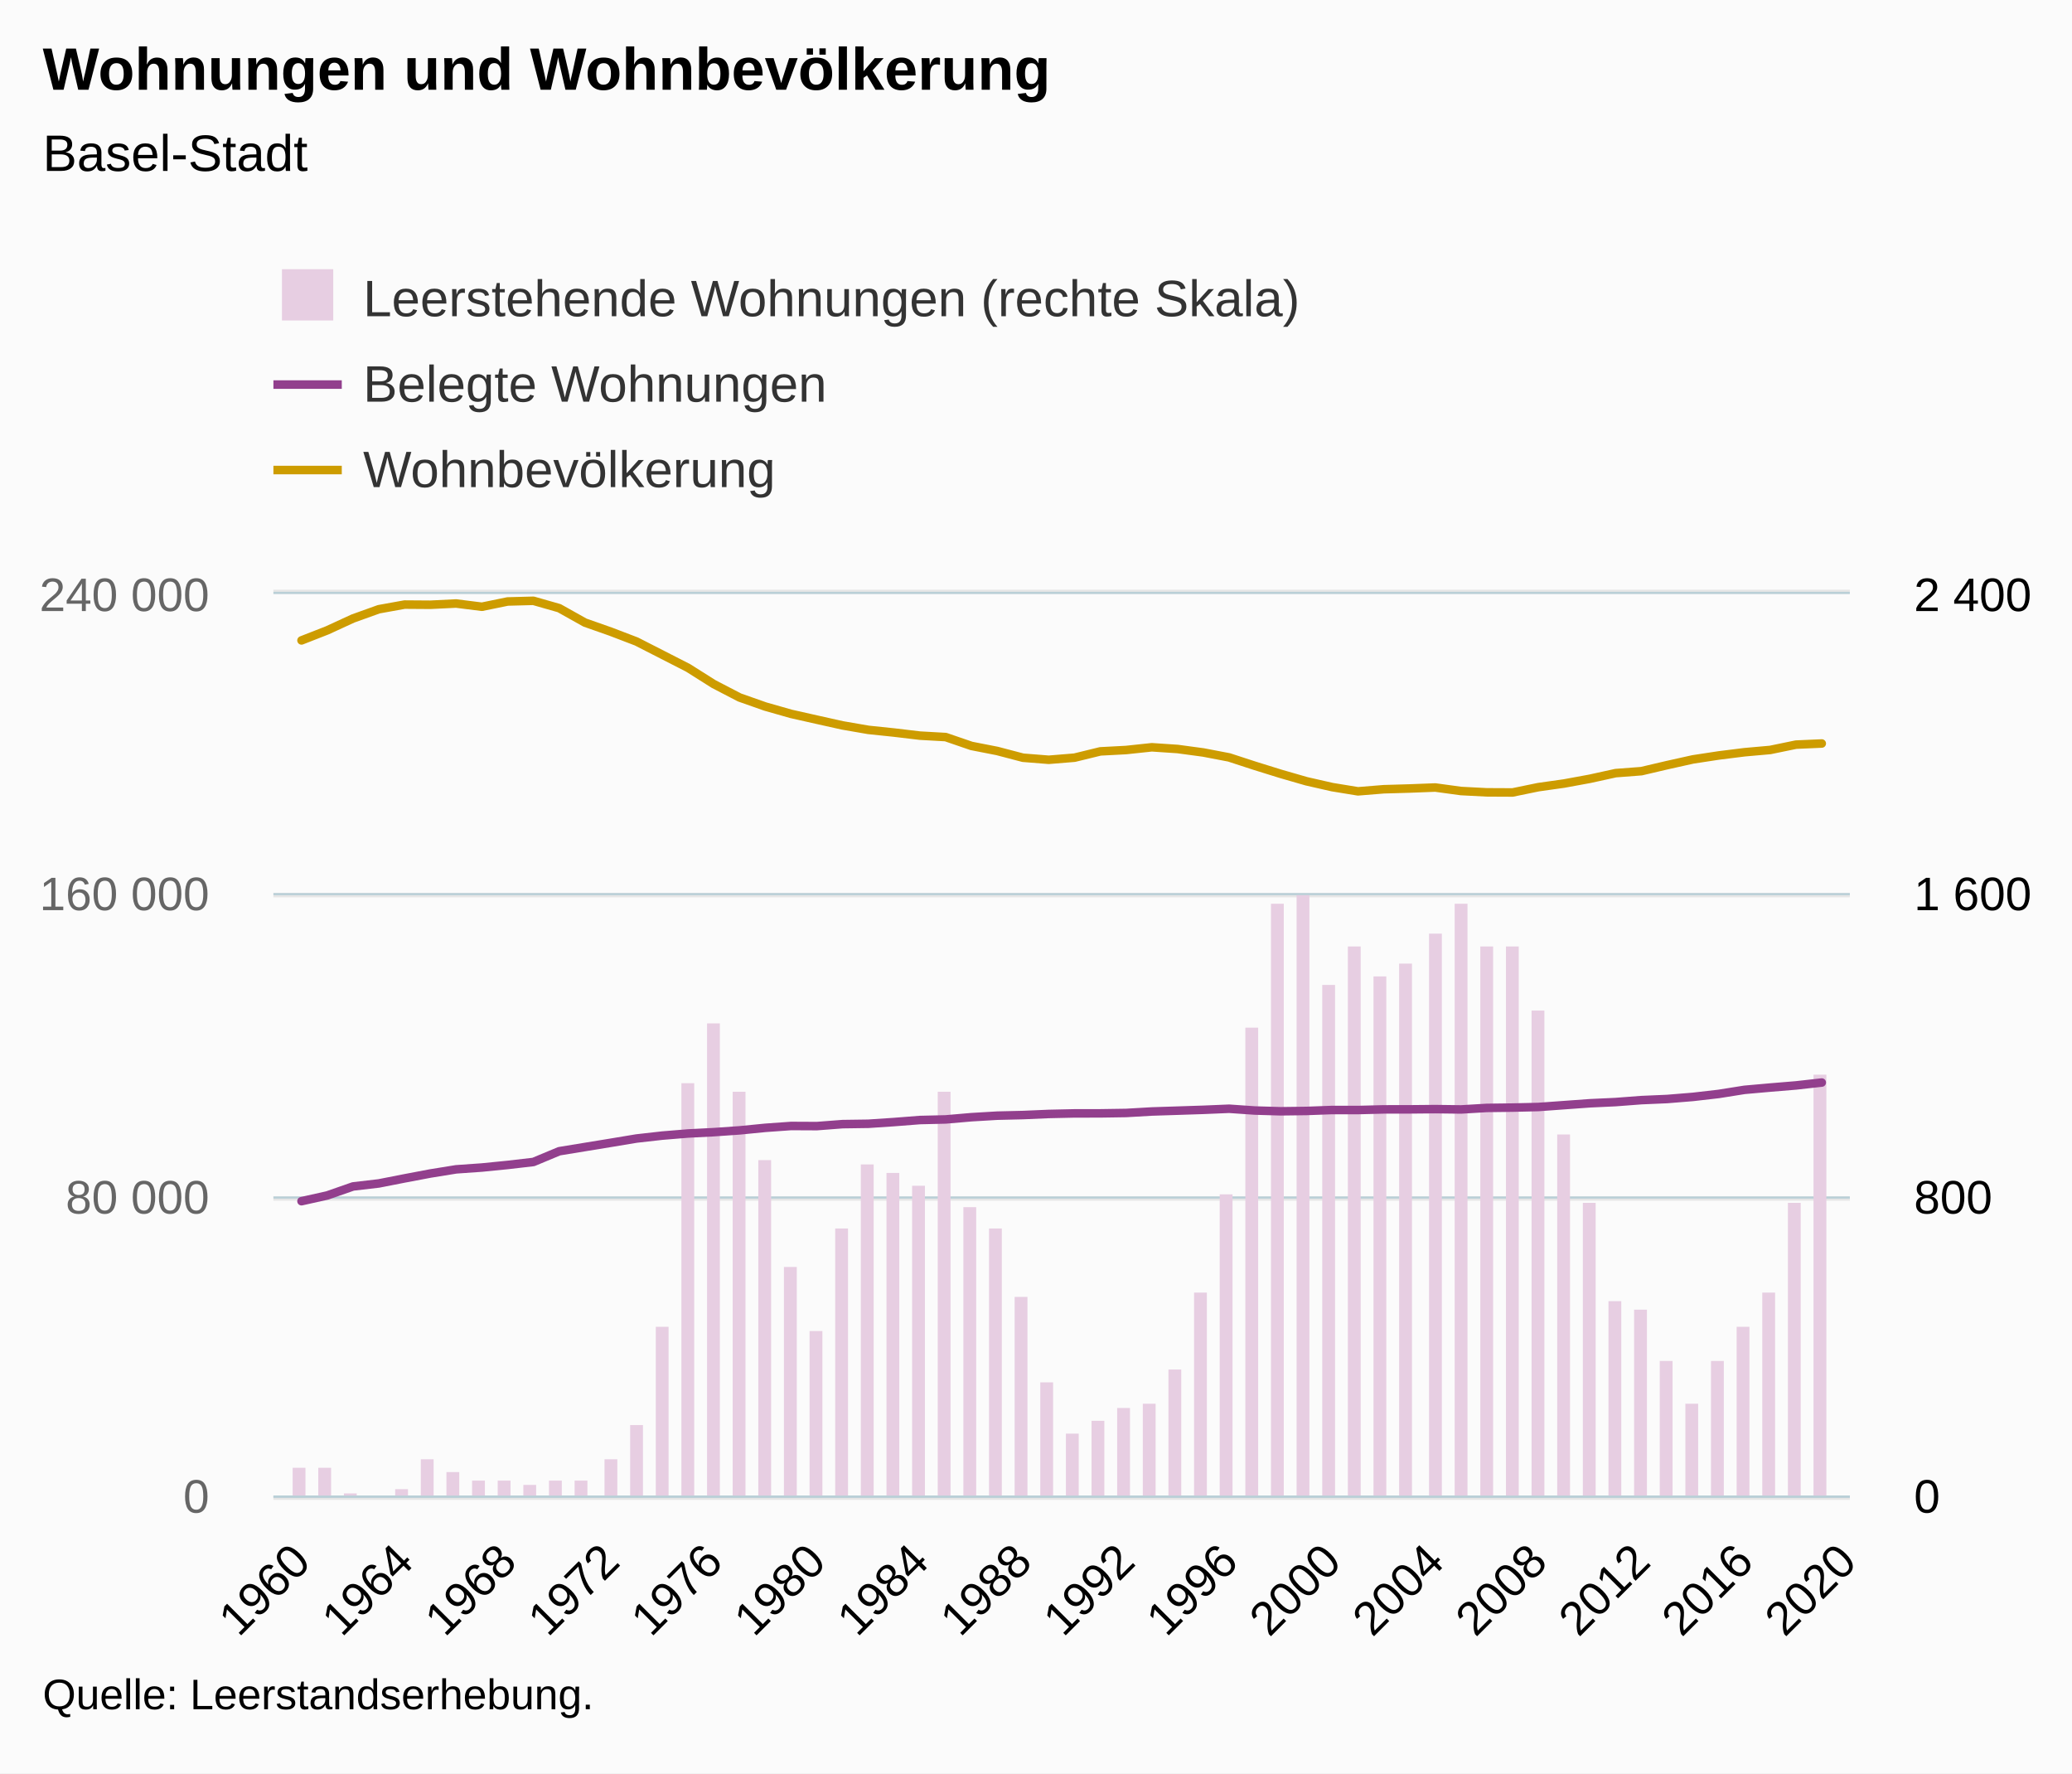
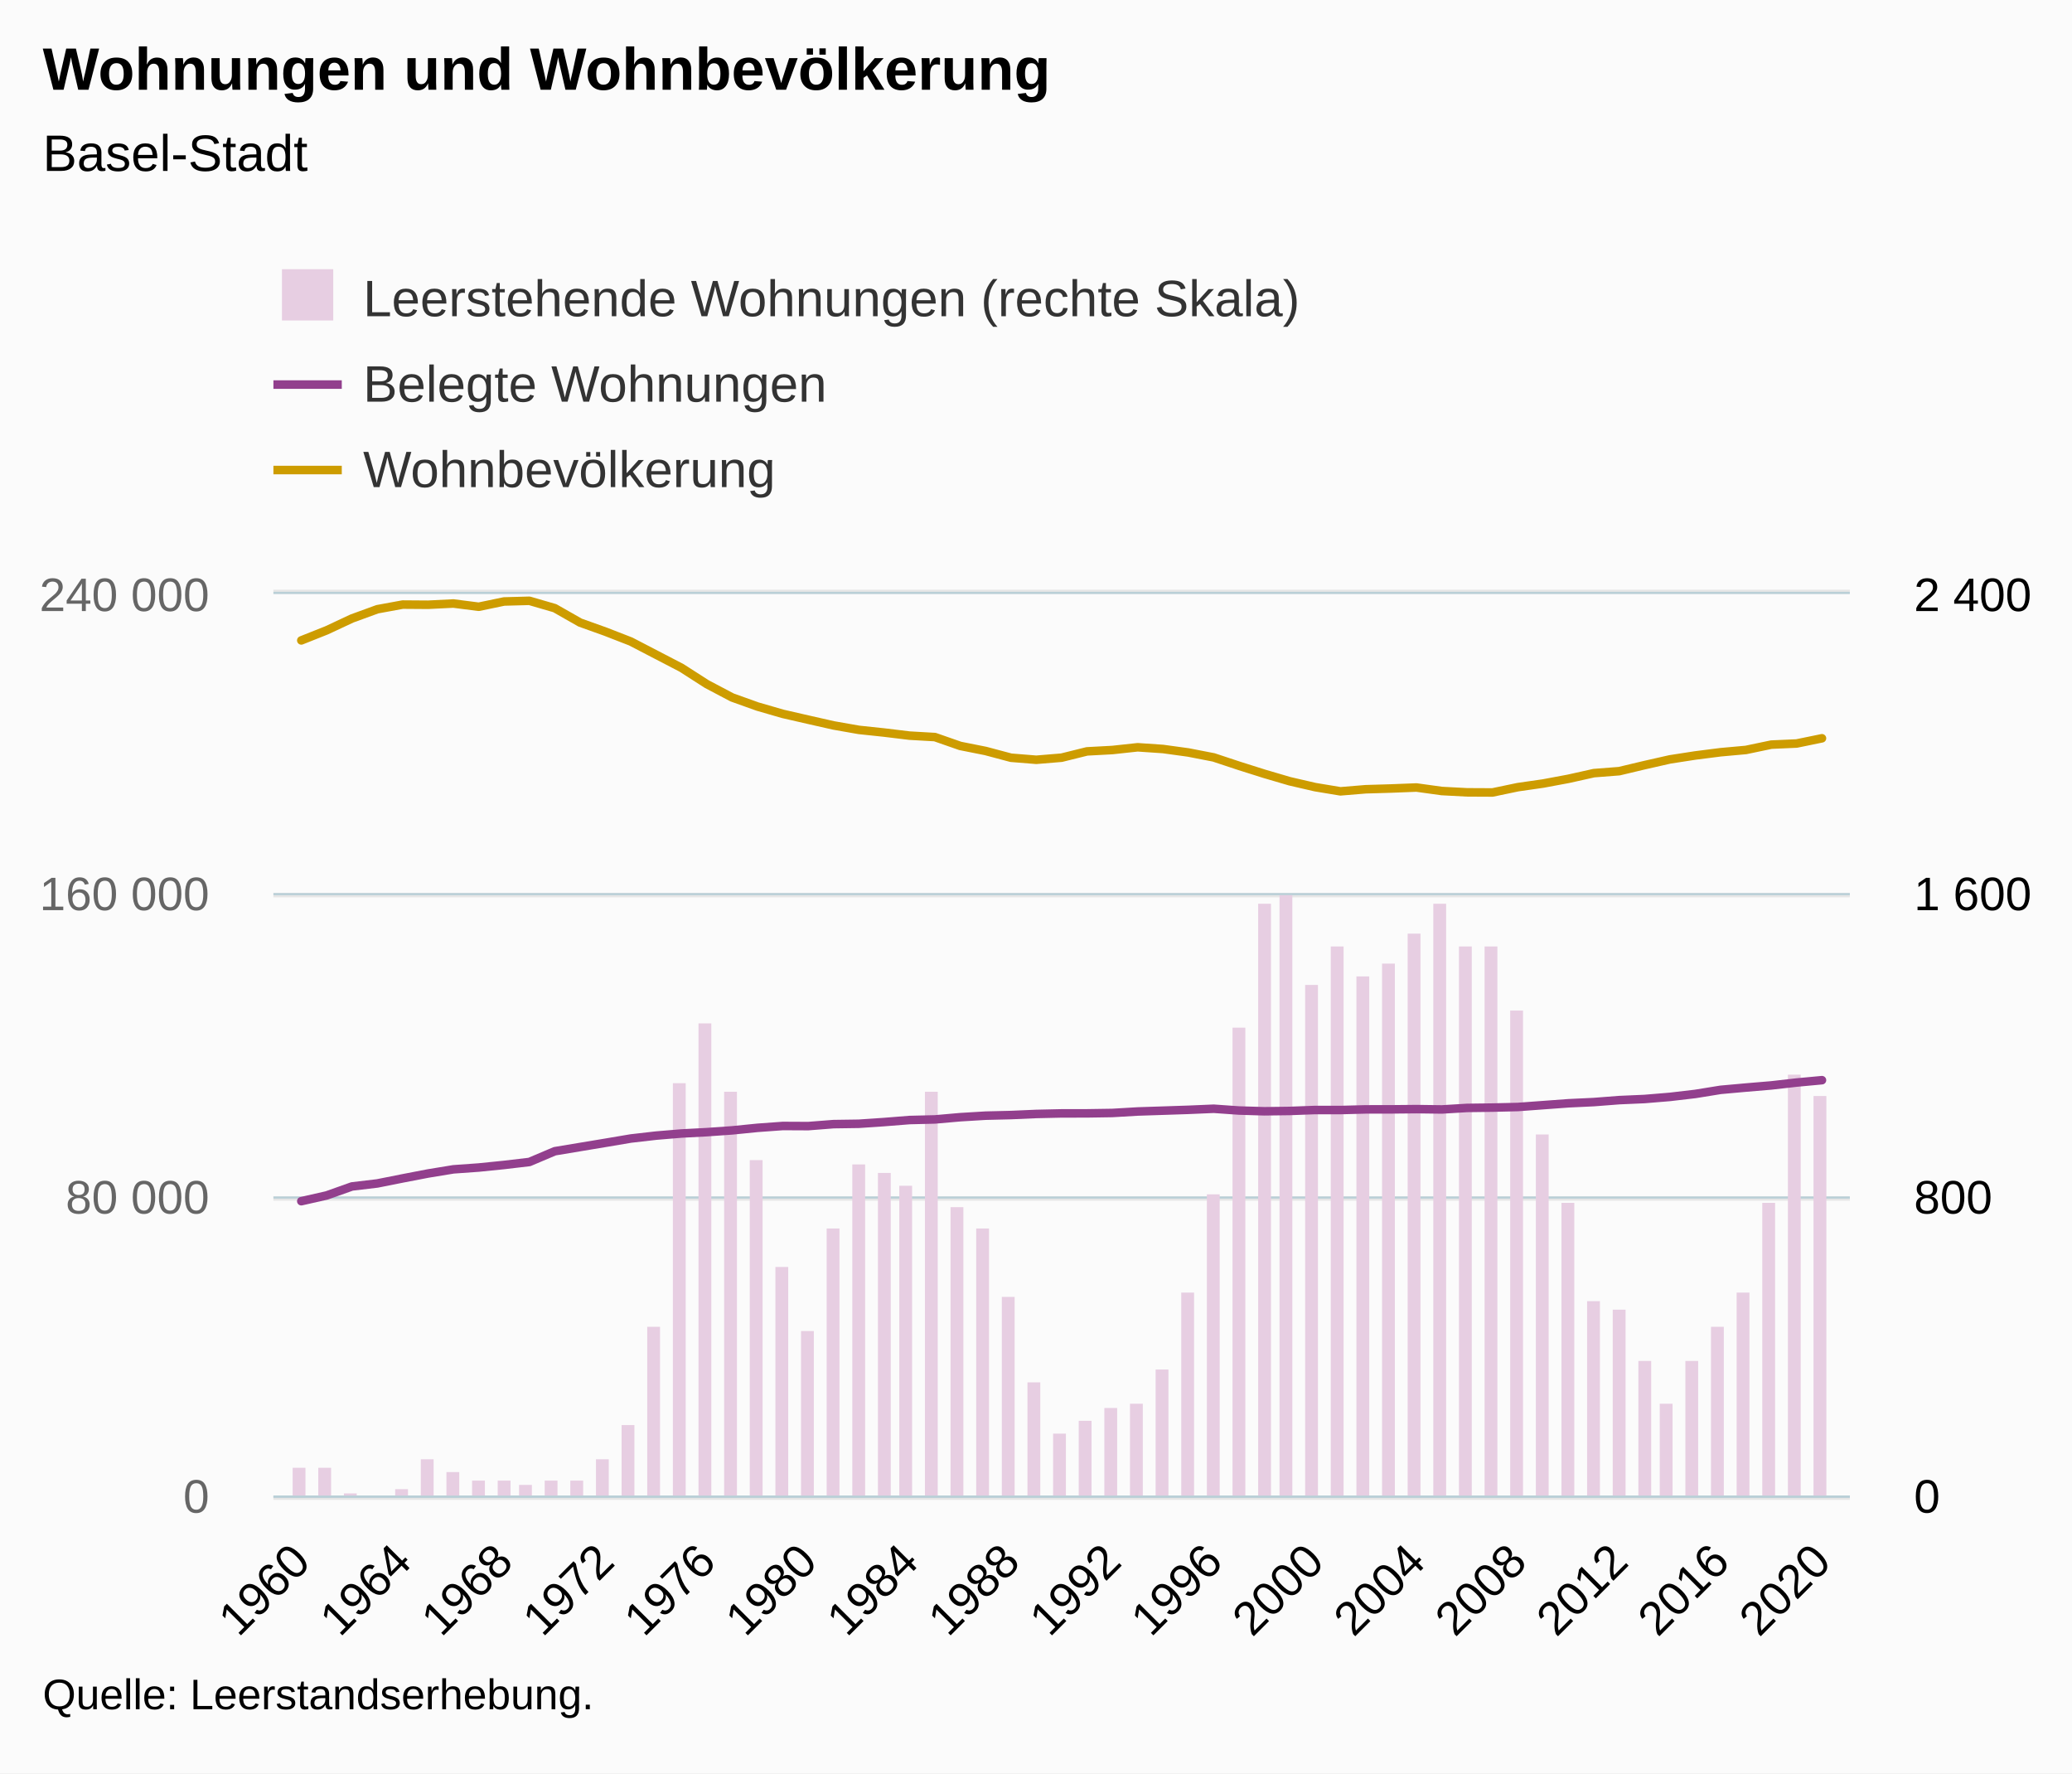
<svg xmlns="http://www.w3.org/2000/svg" version="1.1" class="highcharts-root" style="font-family:Arial;font-size:12px;" viewBox="0 0 485 415">
  <defs>
-     <clipPath id="highcharts-0andewz-188-">
+     <clipPath id="highcharts-7xvmkxk-191-">
      <rect x="0" y="0" width="369" height="211" fill="none" />
    </clipPath>
-     <clipPath id="highcharts-0andewz-249-">
+     <clipPath id="highcharts-7xvmkxk-253-">
      <rect x="0" y="0" width="369" height="211" fill="none" />
    </clipPath>
-     <clipPath id="highcharts-0andewz-310-">
+     <clipPath id="highcharts-7xvmkxk-315-">
      <rect x="0" y="0" width="369" height="211" fill="none" />
    </clipPath>
  </defs>
  <rect fill="#fbfbfb" class="highcharts-background" x="0" y="0" width="485" height="415" rx="0" ry="0" />
  <rect fill="none" class="highcharts-plot-background" x="64" y="139" width="369" height="211" />
  <g class="highcharts-pane-group" data-z-index="0" />
  <g class="highcharts-grid highcharts-xaxis-grid" data-z-index="1">
    <path fill="none" data-z-index="1" class="highcharts-grid-line" d="M 70.5 139 L 70.5 350" opacity="1" />
-     <path fill="none" data-z-index="1" class="highcharts-grid-line" d="M 94.5 139 L 94.5 350" opacity="1" />
-     <path fill="none" data-z-index="1" class="highcharts-grid-line" d="M 118.5 139 L 118.5 350" opacity="1" />
-     <path fill="none" data-z-index="1" class="highcharts-grid-line" d="M 142.5 139 L 142.5 350" opacity="1" />
-     <path fill="none" data-z-index="1" class="highcharts-grid-line" d="M 166.5 139 L 166.5 350" opacity="1" />
-     <path fill="none" data-z-index="1" class="highcharts-grid-line" d="M 190.5 139 L 190.5 350" opacity="1" />
-     <path fill="none" data-z-index="1" class="highcharts-grid-line" d="M 214.5 139 L 214.5 350" opacity="1" />
-     <path fill="none" data-z-index="1" class="highcharts-grid-line" d="M 238.5 139 L 238.5 350" opacity="1" />
-     <path fill="none" data-z-index="1" class="highcharts-grid-line" d="M 263.5 139 L 263.5 350" opacity="1" />
-     <path fill="none" data-z-index="1" class="highcharts-grid-line" d="M 287.5 139 L 287.5 350" opacity="1" />
-     <path fill="none" data-z-index="1" class="highcharts-grid-line" d="M 311.5 139 L 311.5 350" opacity="1" />
-     <path fill="none" data-z-index="1" class="highcharts-grid-line" d="M 335.5 139 L 335.5 350" opacity="1" />
-     <path fill="none" data-z-index="1" class="highcharts-grid-line" d="M 359.5 139 L 359.5 350" opacity="1" />
-     <path fill="none" data-z-index="1" class="highcharts-grid-line" d="M 383.5 139 L 383.5 350" opacity="1" />
-     <path fill="none" data-z-index="1" class="highcharts-grid-line" d="M 407.5 139 L 407.5 350" opacity="1" />
-     <path fill="none" data-z-index="1" class="highcharts-grid-line" d="M 431.5 139 L 431.5 350" opacity="1" />
+     <path fill="none" data-z-index="1" class="highcharts-grid-line" d="M 93.5 139 L 93.5 350" opacity="1" />
+     <path fill="none" data-z-index="1" class="highcharts-grid-line" d="M 117.5 139 L 117.5 350" opacity="1" />
+     <path fill="none" data-z-index="1" class="highcharts-grid-line" d="M 141.5 139 L 141.5 350" opacity="1" />
+     <path fill="none" data-z-index="1" class="highcharts-grid-line" d="M 164.5 139 L 164.5 350" opacity="1" />
+     <path fill="none" data-z-index="1" class="highcharts-grid-line" d="M 188.5 139 L 188.5 350" opacity="1" />
+     <path fill="none" data-z-index="1" class="highcharts-grid-line" d="M 212.5 139 L 212.5 350" opacity="1" />
+     <path fill="none" data-z-index="1" class="highcharts-grid-line" d="M 236.5 139 L 236.5 350" opacity="1" />
+     <path fill="none" data-z-index="1" class="highcharts-grid-line" d="M 259.5 139 L 259.5 350" opacity="1" />
+     <path fill="none" data-z-index="1" class="highcharts-grid-line" d="M 283.5 139 L 283.5 350" opacity="1" />
+     <path fill="none" data-z-index="1" class="highcharts-grid-line" d="M 307.5 139 L 307.5 350" opacity="1" />
+     <path fill="none" data-z-index="1" class="highcharts-grid-line" d="M 331.5 139 L 331.5 350" opacity="1" />
+     <path fill="none" data-z-index="1" class="highcharts-grid-line" d="M 354.5 139 L 354.5 350" opacity="1" />
+     <path fill="none" data-z-index="1" class="highcharts-grid-line" d="M 378.5 139 L 378.5 350" opacity="1" />
+     <path fill="none" data-z-index="1" class="highcharts-grid-line" d="M 402.5 139 L 402.5 350" opacity="1" />
+     <path fill="none" data-z-index="1" class="highcharts-grid-line" d="M 425.5 139 L 425.5 350" opacity="1" />
  </g>
  <g class="highcharts-grid highcharts-yaxis-grid" data-z-index="1">
    <path fill="none" stroke="#e6e6e6" stroke-width="1" data-z-index="1" class="highcharts-grid-line" d="M 64 350.5 L 433 350.5" opacity="1" />
    <path fill="none" stroke="#e6e6e6" stroke-width="1" data-z-index="1" class="highcharts-grid-line" d="M 64 280.5 L 433 280.5" opacity="1" />
    <path fill="none" stroke="#e6e6e6" stroke-width="1" data-z-index="1" class="highcharts-grid-line" d="M 64 209.5 L 433 209.5" opacity="1" />
    <path fill="none" stroke="#e6e6e6" stroke-width="1" data-z-index="1" class="highcharts-grid-line" d="M 64 138.5 L 433 138.5" opacity="1" />
  </g>
  <g class="highcharts-grid highcharts-yaxis-grid" data-z-index="1">
    <path fill="none" stroke="#B9CFD7" stroke-width="0.5" data-z-index="1" class="highcharts-grid-line" d="M 64 350.25 L 433 350.25" opacity="1" />
    <path fill="none" stroke="#B9CFD7" stroke-width="0.5" data-z-index="1" class="highcharts-grid-line" d="M 64 280.25 L 433 280.25" opacity="1" />
    <path fill="none" stroke="#B9CFD7" stroke-width="0.5" data-z-index="1" class="highcharts-grid-line" d="M 64 209.25 L 433 209.25" opacity="1" />
    <path fill="none" stroke="#B9CFD7" stroke-width="0.5" data-z-index="1" class="highcharts-grid-line" d="M 64 138.75 L 433 138.75" opacity="1" />
  </g>
  <rect fill="none" class="highcharts-plot-border" data-z-index="1" x="64" y="139" width="369" height="211" />
  <g class="highcharts-axis highcharts-xaxis" data-z-index="2">
    <path fill="none" class="highcharts-axis-line" stroke="#B9CFD7" stroke-width="0.5" data-z-index="7" d="M 64 350.25 L 433 350.25" />
  </g>
  <g class="highcharts-axis highcharts-yaxis" data-z-index="2">
    <path fill="none" class="highcharts-axis-line" data-z-index="7" d="M 64 139 L 64 350" />
  </g>
  <g class="highcharts-axis highcharts-yaxis" data-z-index="2">
    <path fill="none" class="highcharts-axis-line" data-z-index="7" d="M 433 139 L 433 350" />
  </g>
  <g class="highcharts-series-group" data-z-index="3">
-     <g class="highcharts-series highcharts-series-0 highcharts-column-series" data-z-index="0.1" opacity="1" transform="translate(64,139) scale(1 1)" clip-path="url(#highcharts-0andewz-249-)">
+     <g class="highcharts-series highcharts-series-0 highcharts-column-series" data-z-index="0.1" opacity="1" transform="translate(64,139) scale(1 1)" clip-path="url(#highcharts-7xvmkxk-253-)">
      <rect x="4.5" y="204.5" width="3" height="7" fill="#E7CEE2" stroke="#ffffff" stroke-width="1e-7" opacity="1" class="highcharts-point" />
      <rect x="10.5" y="204.5" width="3" height="7" fill="#E7CEE2" stroke="#ffffff" stroke-width="1e-7" opacity="1" class="highcharts-point" />
      <rect x="16.5" y="210.5" width="3" height="1" fill="#E7CEE2" stroke="#ffffff" stroke-width="1e-7" opacity="1" class="highcharts-point" />
      <rect x="22.5" y="211.5" width="3" height="0" fill="#E7CEE2" stroke="#ffffff" stroke-width="1e-7" opacity="1" class="highcharts-point" />
      <rect x="28.5" y="209.5" width="3" height="2" fill="#E7CEE2" stroke="#ffffff" stroke-width="1e-7" opacity="1" class="highcharts-point" />
      <rect x="34.5" y="202.5" width="3" height="9" fill="#E7CEE2" stroke="#ffffff" stroke-width="1e-7" opacity="1" class="highcharts-point" />
      <rect x="40.5" y="205.5" width="3" height="6" fill="#E7CEE2" stroke="#ffffff" stroke-width="1e-7" opacity="1" class="highcharts-point" />
      <rect x="46.5" y="207.5" width="3" height="4" fill="#E7CEE2" stroke="#ffffff" stroke-width="1e-7" opacity="1" class="highcharts-point" />
      <rect x="52.5" y="207.5" width="3" height="4" fill="#E7CEE2" stroke="#ffffff" stroke-width="1e-7" opacity="1" class="highcharts-point" />
-       <rect x="58.5" y="208.5" width="3" height="3" fill="#E7CEE2" stroke="#ffffff" stroke-width="1e-7" opacity="1" class="highcharts-point" />
-       <rect x="64.5" y="207.5" width="3" height="4" fill="#E7CEE2" stroke="#ffffff" stroke-width="1e-7" opacity="1" class="highcharts-point" />
-       <rect x="70.5" y="207.5" width="3" height="4" fill="#E7CEE2" stroke="#ffffff" stroke-width="1e-7" opacity="1" class="highcharts-point" />
-       <rect x="77.5" y="202.5" width="3" height="9" fill="#E7CEE2" stroke="#ffffff" stroke-width="1e-7" opacity="1" class="highcharts-point" />
-       <rect x="83.5" y="194.5" width="3" height="17" fill="#E7CEE2" stroke="#ffffff" stroke-width="1e-7" opacity="1" class="highcharts-point" />
-       <rect x="89.5" y="171.5" width="3" height="40" fill="#E7CEE2" stroke="#ffffff" stroke-width="1e-7" opacity="1" class="highcharts-point" />
-       <rect x="95.5" y="114.5" width="3" height="97" fill="#E7CEE2" stroke="#ffffff" stroke-width="1e-7" opacity="1" class="highcharts-point" />
-       <rect x="101.5" y="100.5" width="3" height="111" fill="#E7CEE2" stroke="#ffffff" stroke-width="1e-7" opacity="1" class="highcharts-point" />
-       <rect x="107.5" y="116.5" width="3" height="95" fill="#E7CEE2" stroke="#ffffff" stroke-width="1e-7" opacity="1" class="highcharts-point" />
-       <rect x="113.5" y="132.5" width="3" height="79" fill="#E7CEE2" stroke="#ffffff" stroke-width="1e-7" opacity="1" class="highcharts-point" />
-       <rect x="119.5" y="157.5" width="3" height="54" fill="#E7CEE2" stroke="#ffffff" stroke-width="1e-7" opacity="1" class="highcharts-point" />
-       <rect x="125.5" y="172.5" width="3" height="39" fill="#E7CEE2" stroke="#ffffff" stroke-width="1e-7" opacity="1" class="highcharts-point" />
-       <rect x="131.5" y="148.5" width="3" height="63" fill="#E7CEE2" stroke="#ffffff" stroke-width="1e-7" opacity="1" class="highcharts-point" />
-       <rect x="137.5" y="133.5" width="3" height="78" fill="#E7CEE2" stroke="#ffffff" stroke-width="1e-7" opacity="1" class="highcharts-point" />
-       <rect x="143.5" y="135.5" width="3" height="76" fill="#E7CEE2" stroke="#ffffff" stroke-width="1e-7" opacity="1" class="highcharts-point" />
-       <rect x="149.5" y="138.5" width="3" height="73" fill="#E7CEE2" stroke="#ffffff" stroke-width="1e-7" opacity="1" class="highcharts-point" />
-       <rect x="155.5" y="116.5" width="3" height="95" fill="#E7CEE2" stroke="#ffffff" stroke-width="1e-7" opacity="1" class="highcharts-point" />
-       <rect x="161.5" y="143.5" width="3" height="68" fill="#E7CEE2" stroke="#ffffff" stroke-width="1e-7" opacity="1" class="highcharts-point" />
-       <rect x="167.5" y="148.5" width="3" height="63" fill="#E7CEE2" stroke="#ffffff" stroke-width="1e-7" opacity="1" class="highcharts-point" />
-       <rect x="173.5" y="164.5" width="3" height="47" fill="#E7CEE2" stroke="#ffffff" stroke-width="1e-7" opacity="1" class="highcharts-point" />
-       <rect x="179.5" y="184.5" width="3" height="27" fill="#E7CEE2" stroke="#ffffff" stroke-width="1e-7" opacity="1" class="highcharts-point" />
-       <rect x="185.5" y="196.5" width="3" height="15" fill="#E7CEE2" stroke="#ffffff" stroke-width="1e-7" opacity="1" class="highcharts-point" />
-       <rect x="191.5" y="193.5" width="3" height="18" fill="#E7CEE2" stroke="#ffffff" stroke-width="1e-7" opacity="1" class="highcharts-point" />
-       <rect x="197.5" y="190.5" width="3" height="21" fill="#E7CEE2" stroke="#ffffff" stroke-width="1e-7" opacity="1" class="highcharts-point" />
-       <rect x="203.5" y="189.5" width="3" height="22" fill="#E7CEE2" stroke="#ffffff" stroke-width="1e-7" opacity="1" class="highcharts-point" />
-       <rect x="209.5" y="181.5" width="3" height="30" fill="#E7CEE2" stroke="#ffffff" stroke-width="1e-7" opacity="1" class="highcharts-point" />
-       <rect x="215.5" y="163.5" width="3" height="48" fill="#E7CEE2" stroke="#ffffff" stroke-width="1e-7" opacity="1" class="highcharts-point" />
-       <rect x="221.5" y="140.5" width="3" height="71" fill="#E7CEE2" stroke="#ffffff" stroke-width="1e-7" opacity="1" class="highcharts-point" />
-       <rect x="227.5" y="101.5" width="3" height="110" fill="#E7CEE2" stroke="#ffffff" stroke-width="1e-7" opacity="1" class="highcharts-point" />
-       <rect x="233.5" y="72.5" width="3" height="139" fill="#E7CEE2" stroke="#ffffff" stroke-width="1e-7" opacity="1" class="highcharts-point" />
-       <rect x="239.5" y="70.5" width="3" height="141" fill="#E7CEE2" stroke="#ffffff" stroke-width="1e-7" opacity="1" class="highcharts-point" />
-       <rect x="245.5" y="91.5" width="3" height="120" fill="#E7CEE2" stroke="#ffffff" stroke-width="1e-7" opacity="1" class="highcharts-point" />
-       <rect x="251.5" y="82.5" width="3" height="129" fill="#E7CEE2" stroke="#ffffff" stroke-width="1e-7" opacity="1" class="highcharts-point" />
-       <rect x="257.5" y="89.5" width="3" height="122" fill="#E7CEE2" stroke="#ffffff" stroke-width="1e-7" opacity="1" class="highcharts-point" />
-       <rect x="263.5" y="86.5" width="3" height="125" fill="#E7CEE2" stroke="#ffffff" stroke-width="1e-7" opacity="1" class="highcharts-point" />
-       <rect x="270.5" y="79.5" width="3" height="132" fill="#E7CEE2" stroke="#ffffff" stroke-width="1e-7" opacity="1" class="highcharts-point" />
-       <rect x="276.5" y="72.5" width="3" height="139" fill="#E7CEE2" stroke="#ffffff" stroke-width="1e-7" opacity="1" class="highcharts-point" />
-       <rect x="282.5" y="82.5" width="3" height="129" fill="#E7CEE2" stroke="#ffffff" stroke-width="1e-7" opacity="1" class="highcharts-point" />
-       <rect x="288.5" y="82.5" width="3" height="129" fill="#E7CEE2" stroke="#ffffff" stroke-width="1e-7" opacity="1" class="highcharts-point" />
-       <rect x="294.5" y="97.5" width="3" height="114" fill="#E7CEE2" stroke="#ffffff" stroke-width="1e-7" opacity="1" class="highcharts-point" />
-       <rect x="300.5" y="126.5" width="3" height="85" fill="#E7CEE2" stroke="#ffffff" stroke-width="1e-7" opacity="1" class="highcharts-point" />
-       <rect x="306.5" y="142.5" width="3" height="69" fill="#E7CEE2" stroke="#ffffff" stroke-width="1e-7" opacity="1" class="highcharts-point" />
-       <rect x="312.5" y="165.5" width="3" height="46" fill="#E7CEE2" stroke="#ffffff" stroke-width="1e-7" opacity="1" class="highcharts-point" />
-       <rect x="318.5" y="167.5" width="3" height="44" fill="#E7CEE2" stroke="#ffffff" stroke-width="1e-7" opacity="1" class="highcharts-point" />
-       <rect x="324.5" y="179.5" width="3" height="32" fill="#E7CEE2" stroke="#ffffff" stroke-width="1e-7" opacity="1" class="highcharts-point" />
-       <rect x="330.5" y="189.5" width="3" height="22" fill="#E7CEE2" stroke="#ffffff" stroke-width="1e-7" opacity="1" class="highcharts-point" />
-       <rect x="336.5" y="179.5" width="3" height="32" fill="#E7CEE2" stroke="#ffffff" stroke-width="1e-7" opacity="1" class="highcharts-point" />
-       <rect x="342.5" y="171.5" width="3" height="40" fill="#E7CEE2" stroke="#ffffff" stroke-width="1e-7" opacity="1" class="highcharts-point" />
-       <rect x="348.5" y="163.5" width="3" height="48" fill="#E7CEE2" stroke="#ffffff" stroke-width="1e-7" opacity="1" class="highcharts-point" />
-       <rect x="354.5" y="142.5" width="3" height="69" fill="#E7CEE2" stroke="#ffffff" stroke-width="1e-7" opacity="1" class="highcharts-point" />
-       <rect x="360.5" y="112.5" width="3" height="99" fill="#E7CEE2" stroke="#ffffff" stroke-width="1e-7" opacity="1" class="highcharts-point" />
+       <rect x="57.5" y="208.5" width="3" height="3" fill="#E7CEE2" stroke="#ffffff" stroke-width="1e-7" opacity="1" class="highcharts-point" />
+       <rect x="63.5" y="207.5" width="3" height="4" fill="#E7CEE2" stroke="#ffffff" stroke-width="1e-7" opacity="1" class="highcharts-point" />
+       <rect x="69.5" y="207.5" width="3" height="4" fill="#E7CEE2" stroke="#ffffff" stroke-width="1e-7" opacity="1" class="highcharts-point" />
+       <rect x="75.5" y="202.5" width="3" height="9" fill="#E7CEE2" stroke="#ffffff" stroke-width="1e-7" opacity="1" class="highcharts-point" />
+       <rect x="81.5" y="194.5" width="3" height="17" fill="#E7CEE2" stroke="#ffffff" stroke-width="1e-7" opacity="1" class="highcharts-point" />
+       <rect x="87.5" y="171.5" width="3" height="40" fill="#E7CEE2" stroke="#ffffff" stroke-width="1e-7" opacity="1" class="highcharts-point" />
+       <rect x="93.5" y="114.5" width="3" height="97" fill="#E7CEE2" stroke="#ffffff" stroke-width="1e-7" opacity="1" class="highcharts-point" />
+       <rect x="99.5" y="100.5" width="3" height="111" fill="#E7CEE2" stroke="#ffffff" stroke-width="1e-7" opacity="1" class="highcharts-point" />
+       <rect x="105.5" y="116.5" width="3" height="95" fill="#E7CEE2" stroke="#ffffff" stroke-width="1e-7" opacity="1" class="highcharts-point" />
+       <rect x="111.5" y="132.5" width="3" height="79" fill="#E7CEE2" stroke="#ffffff" stroke-width="1e-7" opacity="1" class="highcharts-point" />
+       <rect x="117.5" y="157.5" width="3" height="54" fill="#E7CEE2" stroke="#ffffff" stroke-width="1e-7" opacity="1" class="highcharts-point" />
+       <rect x="123.5" y="172.5" width="3" height="39" fill="#E7CEE2" stroke="#ffffff" stroke-width="1e-7" opacity="1" class="highcharts-point" />
+       <rect x="129.5" y="148.5" width="3" height="63" fill="#E7CEE2" stroke="#ffffff" stroke-width="1e-7" opacity="1" class="highcharts-point" />
+       <rect x="135.5" y="133.5" width="3" height="78" fill="#E7CEE2" stroke="#ffffff" stroke-width="1e-7" opacity="1" class="highcharts-point" />
+       <rect x="141.5" y="135.5" width="3" height="76" fill="#E7CEE2" stroke="#ffffff" stroke-width="1e-7" opacity="1" class="highcharts-point" />
+       <rect x="146.5" y="138.5" width="3" height="73" fill="#E7CEE2" stroke="#ffffff" stroke-width="1e-7" opacity="1" class="highcharts-point" />
+       <rect x="152.5" y="116.5" width="3" height="95" fill="#E7CEE2" stroke="#ffffff" stroke-width="1e-7" opacity="1" class="highcharts-point" />
+       <rect x="158.5" y="143.5" width="3" height="68" fill="#E7CEE2" stroke="#ffffff" stroke-width="1e-7" opacity="1" class="highcharts-point" />
+       <rect x="164.5" y="148.5" width="3" height="63" fill="#E7CEE2" stroke="#ffffff" stroke-width="1e-7" opacity="1" class="highcharts-point" />
+       <rect x="170.5" y="164.5" width="3" height="47" fill="#E7CEE2" stroke="#ffffff" stroke-width="1e-7" opacity="1" class="highcharts-point" />
+       <rect x="176.5" y="184.5" width="3" height="27" fill="#E7CEE2" stroke="#ffffff" stroke-width="1e-7" opacity="1" class="highcharts-point" />
+       <rect x="182.5" y="196.5" width="3" height="15" fill="#E7CEE2" stroke="#ffffff" stroke-width="1e-7" opacity="1" class="highcharts-point" />
+       <rect x="188.5" y="193.5" width="3" height="18" fill="#E7CEE2" stroke="#ffffff" stroke-width="1e-7" opacity="1" class="highcharts-point" />
+       <rect x="194.5" y="190.5" width="3" height="21" fill="#E7CEE2" stroke="#ffffff" stroke-width="1e-7" opacity="1" class="highcharts-point" />
+       <rect x="200.5" y="189.5" width="3" height="22" fill="#E7CEE2" stroke="#ffffff" stroke-width="1e-7" opacity="1" class="highcharts-point" />
+       <rect x="206.5" y="181.5" width="3" height="30" fill="#E7CEE2" stroke="#ffffff" stroke-width="1e-7" opacity="1" class="highcharts-point" />
+       <rect x="212.5" y="163.5" width="3" height="48" fill="#E7CEE2" stroke="#ffffff" stroke-width="1e-7" opacity="1" class="highcharts-point" />
+       <rect x="218.5" y="140.5" width="3" height="71" fill="#E7CEE2" stroke="#ffffff" stroke-width="1e-7" opacity="1" class="highcharts-point" />
+       <rect x="224.5" y="101.5" width="3" height="110" fill="#E7CEE2" stroke="#ffffff" stroke-width="1e-7" opacity="1" class="highcharts-point" />
+       <rect x="230.5" y="72.5" width="3" height="139" fill="#E7CEE2" stroke="#ffffff" stroke-width="1e-7" opacity="1" class="highcharts-point" />
+       <rect x="235.5" y="70.5" width="3" height="141" fill="#E7CEE2" stroke="#ffffff" stroke-width="1e-7" opacity="1" class="highcharts-point" />
+       <rect x="241.5" y="91.5" width="3" height="120" fill="#E7CEE2" stroke="#ffffff" stroke-width="1e-7" opacity="1" class="highcharts-point" />
+       <rect x="247.5" y="82.5" width="3" height="129" fill="#E7CEE2" stroke="#ffffff" stroke-width="1e-7" opacity="1" class="highcharts-point" />
+       <rect x="253.5" y="89.5" width="3" height="122" fill="#E7CEE2" stroke="#ffffff" stroke-width="1e-7" opacity="1" class="highcharts-point" />
+       <rect x="259.5" y="86.5" width="3" height="125" fill="#E7CEE2" stroke="#ffffff" stroke-width="1e-7" opacity="1" class="highcharts-point" />
+       <rect x="265.5" y="79.5" width="3" height="132" fill="#E7CEE2" stroke="#ffffff" stroke-width="1e-7" opacity="1" class="highcharts-point" />
+       <rect x="271.5" y="72.5" width="3" height="139" fill="#E7CEE2" stroke="#ffffff" stroke-width="1e-7" opacity="1" class="highcharts-point" />
+       <rect x="277.5" y="82.5" width="3" height="129" fill="#E7CEE2" stroke="#ffffff" stroke-width="1e-7" opacity="1" class="highcharts-point" />
+       <rect x="283.5" y="82.5" width="3" height="129" fill="#E7CEE2" stroke="#ffffff" stroke-width="1e-7" opacity="1" class="highcharts-point" />
+       <rect x="289.5" y="97.5" width="3" height="114" fill="#E7CEE2" stroke="#ffffff" stroke-width="1e-7" opacity="1" class="highcharts-point" />
+       <rect x="295.5" y="126.5" width="3" height="85" fill="#E7CEE2" stroke="#ffffff" stroke-width="1e-7" opacity="1" class="highcharts-point" />
+       <rect x="301.5" y="142.5" width="3" height="69" fill="#E7CEE2" stroke="#ffffff" stroke-width="1e-7" opacity="1" class="highcharts-point" />
+       <rect x="307.5" y="165.5" width="3" height="46" fill="#E7CEE2" stroke="#ffffff" stroke-width="1e-7" opacity="1" class="highcharts-point" />
+       <rect x="313.5" y="167.5" width="3" height="44" fill="#E7CEE2" stroke="#ffffff" stroke-width="1e-7" opacity="1" class="highcharts-point" />
+       <rect x="319.5" y="179.5" width="3" height="32" fill="#E7CEE2" stroke="#ffffff" stroke-width="1e-7" opacity="1" class="highcharts-point" />
+       <rect x="324.5" y="189.5" width="3" height="22" fill="#E7CEE2" stroke="#ffffff" stroke-width="1e-7" opacity="1" class="highcharts-point" />
+       <rect x="330.5" y="179.5" width="3" height="32" fill="#E7CEE2" stroke="#ffffff" stroke-width="1e-7" opacity="1" class="highcharts-point" />
+       <rect x="336.5" y="171.5" width="3" height="40" fill="#E7CEE2" stroke="#ffffff" stroke-width="1e-7" opacity="1" class="highcharts-point" />
+       <rect x="342.5" y="163.5" width="3" height="48" fill="#E7CEE2" stroke="#ffffff" stroke-width="1e-7" opacity="1" class="highcharts-point" />
+       <rect x="348.5" y="142.5" width="3" height="69" fill="#E7CEE2" stroke="#ffffff" stroke-width="1e-7" opacity="1" class="highcharts-point" />
+       <rect x="354.5" y="112.5" width="3" height="99" fill="#E7CEE2" stroke="#ffffff" stroke-width="1e-7" opacity="1" class="highcharts-point" />
+       <rect x="360.5" y="117.5" width="3" height="94" fill="#E7CEE2" stroke="#ffffff" stroke-width="1e-7" opacity="1" class="highcharts-point" />
    </g>
    <g class="highcharts-markers highcharts-series-0 highcharts-column-series" data-z-index="0.1" opacity="1" transform="translate(64,139) scale(1 1)" clip-path="none" />
-     <g class="highcharts-series highcharts-series-1 highcharts-line-series" data-z-index="0.1" opacity="1" transform="translate(64,139) scale(1 1)" clip-path="url(#highcharts-0andewz-310-)">
-       <path fill="none" d="M 6.574 142.108 L 12.606 140.764 L 18.637 138.657 L 24.668 137.953 L 30.7 136.771 L 36.731 135.629 L 42.763 134.655 L 48.794 134.231 L 54.825 133.629 L 60.857 132.932 L 66.888 130.418 L 72.919 129.431 L 78.951 128.445 L 84.982 127.442 L 91.014 126.761 L 97.045 126.266 L 103.076 125.953 L 109.108 125.534 L 115.139 124.939 L 121.17 124.508 L 127.202 124.537 L 133.233 124.074 L 139.265 123.989 L 145.296 123.588 L 151.327 123.115 L 157.359 122.973 L 163.39 122.451 L 169.422 122.094 L 175.453 121.951 L 181.484 121.693 L 187.516 121.561 L 193.547 121.554 L 199.578 121.463 L 205.61 121.115 L 211.641 120.922 L 217.673 120.725 L 223.704 120.472 L 229.735 120.89 L 235.767 121.067 L 241.798 120.99 L 247.83 120.768 L 253.861 120.776 L 259.892 120.623 L 265.924 120.617 L 271.955 120.561 L 277.986 120.639 L 284.018 120.281 L 290.049 120.205 L 296.081 120.066 L 302.112 119.63 L 308.143 119.194 L 314.175 118.913 L 320.206 118.455 L 326.237 118.195 L 332.269 117.703 L 338.3 117.009 L 344.332 116.049 L 350.363 115.515 L 356.394 115.015 L 362.426 114.341" class="highcharts-graph" data-z-index="1" stroke="#923F8D" stroke-width="2" stroke-linejoin="round" stroke-linecap="round" />
+     <g class="highcharts-series highcharts-series-1 highcharts-line-series" data-z-index="0.1" opacity="1" transform="translate(64,139) scale(1 1)" clip-path="url(#highcharts-7xvmkxk-315-)">
+       <path fill="none" d="M 6.526 142.108 L 12.458 140.764 L 18.391 138.657 L 24.323 137.953 L 30.256 136.771 L 36.188 135.629 L 42.121 134.655 L 48.053 134.231 L 53.986 133.629 L 59.918 132.932 L 65.85 130.418 L 71.783 129.431 L 77.715 128.445 L 83.648 127.442 L 89.58 126.761 L 95.513 126.266 L 101.445 125.953 L 107.378 125.534 L 113.31 124.939 L 119.243 124.508 L 125.175 124.537 L 131.108 124.074 L 137.04 123.989 L 142.973 123.588 L 148.905 123.115 L 154.838 122.973 L 160.77 122.451 L 166.703 122.094 L 172.635 121.951 L 178.568 121.693 L 184.5 121.561 L 190.432 121.554 L 196.365 121.463 L 202.297 121.115 L 208.23 120.922 L 214.162 120.725 L 220.095 120.472 L 226.027 120.89 L 231.96 121.067 L 237.892 120.99 L 243.825 120.768 L 249.757 120.776 L 255.69 120.623 L 261.622 120.617 L 267.555 120.561 L 273.487 120.639 L 279.42 120.281 L 285.352 120.205 L 291.285 120.066 L 297.217 119.63 L 303.15 119.194 L 309.082 118.913 L 315.014 118.455 L 320.947 118.195 L 326.879 117.703 L 332.812 117.009 L 338.744 116.049 L 344.677 115.515 L 350.609 115.015 L 356.542 114.341 L 362.474 113.789" class="highcharts-graph" data-z-index="1" stroke="#923F8D" stroke-width="2" stroke-linejoin="round" stroke-linecap="round" />
    </g>
    <g class="highcharts-markers highcharts-series-1 highcharts-line-series" data-z-index="0.1" opacity="1" transform="translate(64,139) scale(1 1)" clip-path="none" />
-     <g class="highcharts-series highcharts-series-2 highcharts-line-series" data-z-index="0.1" opacity="1" transform="translate(64,139) scale(1 1)" clip-path="url(#highcharts-0andewz-310-)">
-       <path fill="none" d="M 6.574 10.872 L 12.606 8.513 L 18.637 5.739 L 24.668 3.576 L 30.7 2.487 L 36.731 2.529 L 42.763 2.235 L 48.794 2.996 L 54.825 1.762 L 60.857 1.602 L 66.888 3.324 L 72.919 6.7 L 78.951 8.822 L 84.982 11.128 L 91.014 14.21 L 97.045 17.29 L 103.076 21.096 L 109.108 24.225 L 115.139 26.347 L 121.17 28.064 L 127.202 29.423 L 133.233 30.766 L 139.265 31.809 L 145.296 32.438 L 151.327 33.155 L 157.359 33.494 L 163.39 35.564 L 169.422 36.746 L 175.453 38.327 L 181.484 38.807 L 187.516 38.315 L 193.547 36.842 L 199.578 36.524 L 205.61 35.882 L 211.641 36.284 L 217.673 37.099 L 223.704 38.253 L 229.735 40.219 L 235.767 42.094 L 241.798 43.834 L 247.83 45.206 L 253.861 46.192 L 259.892 45.703 L 265.924 45.529 L 271.955 45.297 L 277.986 46.118 L 284.018 46.429 L 290.049 46.458 L 296.081 45.217 L 302.112 44.363 L 308.143 43.256 L 314.175 41.933 L 320.206 41.472 L 326.237 40.059 L 332.269 38.717 L 338.3 37.798 L 344.332 37.043 L 350.363 36.506 L 356.394 35.262 L 362.426 34.998" class="highcharts-graph" data-z-index="1" stroke="#CD9C00" stroke-width="2" stroke-linejoin="round" stroke-linecap="round" />
+     <g class="highcharts-series highcharts-series-2 highcharts-line-series" data-z-index="0.1" opacity="1" transform="translate(64,139) scale(1 1)" clip-path="url(#highcharts-7xvmkxk-315-)">
+       <path fill="none" d="M 6.526 10.872 L 12.458 8.513 L 18.391 5.739 L 24.323 3.576 L 30.256 2.487 L 36.188 2.529 L 42.121 2.235 L 48.053 2.996 L 53.986 1.762 L 59.918 1.602 L 65.85 3.324 L 71.783 6.7 L 77.715 8.822 L 83.648 11.128 L 89.58 14.21 L 95.513 17.29 L 101.445 21.096 L 107.378 24.225 L 113.31 26.347 L 119.243 28.064 L 125.175 29.423 L 131.108 30.766 L 137.04 31.809 L 142.973 32.438 L 148.905 33.155 L 154.838 33.494 L 160.77 35.564 L 166.703 36.746 L 172.635 38.327 L 178.568 38.807 L 184.5 38.315 L 190.432 36.842 L 196.365 36.524 L 202.297 35.882 L 208.23 36.284 L 214.162 37.099 L 220.095 38.253 L 226.027 40.219 L 231.96 42.094 L 237.892 43.834 L 243.825 45.206 L 249.757 46.192 L 255.69 45.703 L 261.622 45.529 L 267.555 45.297 L 273.487 46.118 L 279.42 46.429 L 285.352 46.458 L 291.285 45.217 L 297.217 44.363 L 303.15 43.256 L 309.082 41.933 L 315.014 41.472 L 320.947 40.059 L 326.879 38.717 L 332.812 37.798 L 338.744 37.043 L 344.677 36.506 L 350.609 35.262 L 356.542 34.998 L 362.474 33.779" class="highcharts-graph" data-z-index="1" stroke="#CD9C00" stroke-width="2" stroke-linejoin="round" stroke-linecap="round" />
    </g>
    <g class="highcharts-markers highcharts-series-2 highcharts-line-series" data-z-index="0.1" opacity="1" transform="translate(64,139) scale(1 1)" clip-path="none" />
  </g>
  <text x="10" text-anchor="start" class="highcharts-title" data-z-index="4" style="color:#000000;font-size:14px;font-weight:bold;fill:#000000;" y="21">
    <tspan>Wohnungen und Wohnbevölkerung</tspan>
  </text>
  <text x="10" text-anchor="start" class="highcharts-subtitle" data-z-index="4" style="color:#000000;font-size:12px;font-weight:normal;fill:#000000;" y="40">
    <tspan>Basel-Stadt</tspan>
  </text>
  <text x="10" text-anchor="start" class="highcharts-caption" data-z-index="4" style="color:#666666;fill:#666666;" y="397" />
  <g class="highcharts-legend" data-z-index="7" transform="translate(56,56)">
    <rect fill="none" class="highcharts-legend-box" rx="0" ry="0" x="0" y="0" width="263" height="71" visibility="visible" />
    <g data-z-index="1">
      <g>
        <g class="highcharts-legend-item highcharts-column-series highcharts-color-undefined highcharts-series-0" data-z-index="1" transform="translate(8,3)">
          <text x="21" style="color:#333333;cursor:pointer;font-size:12px;font-weight:normal;fill:#333333;" text-anchor="start" data-z-index="2" y="15">
            <tspan>Leerstehende Wohnungen (rechte Skala)</tspan>
          </text>
          <rect x="2" y="4" width="12" height="12" fill="#E7CEE2" class="highcharts-point" data-z-index="3" />
        </g>
        <g class="highcharts-legend-item highcharts-line-series highcharts-color-undefined highcharts-series-1" data-z-index="1" transform="translate(8,23)">
          <path fill="none" d="M 0 11 L 16 11" class="highcharts-graph" stroke="#923F8D" stroke-width="2" />
          <text x="21" y="15" style="color:#333333;cursor:pointer;font-size:12px;font-weight:normal;fill:#333333;" text-anchor="start" data-z-index="2">
            <tspan>Belegte Wohnungen</tspan>
          </text>
        </g>
        <g class="highcharts-legend-item highcharts-line-series highcharts-color-undefined highcharts-series-2" data-z-index="1" transform="translate(8,43)">
          <path fill="none" d="M 0 11 L 16 11" class="highcharts-graph" stroke="#CD9C00" stroke-width="2" />
          <text x="21" y="15" style="color:#333333;cursor:pointer;font-size:12px;font-weight:normal;fill:#333333;" text-anchor="start" data-z-index="2">
            <tspan>Wohnbevölkerung</tspan>
          </text>
        </g>
      </g>
    </g>
  </g>
  <g class="highcharts-axis-labels highcharts-xaxis-labels" data-z-index="7">
-     <text x="121.418" style="color:#000000;cursor:default;font-size:11px;fill:#000000;" text-anchor="end" transform="translate(0,0) rotate(-45 121.418 366)" y="366" opacity="1">1968</text>
-     <text x="193.795" style="color:#000000;cursor:default;font-size:11px;fill:#000000;" text-anchor="end" transform="translate(0,0) rotate(-45 193.7946 366)" y="366" opacity="1">1980</text>
-     <text x="266.171" style="color:#000000;cursor:default;font-size:11px;fill:#000000;" text-anchor="end" transform="translate(0,0) rotate(-45 266.1712 366)" y="366" opacity="1">1992</text>
-     <text x="338.548" style="color:#000000;cursor:default;font-size:11px;fill:#000000;" text-anchor="end" transform="translate(0,0) rotate(-45 338.5478 366)" y="366" opacity="1">2004</text>
-     <text x="410.924" style="color:#000000;cursor:default;font-size:11px;fill:#000000;" text-anchor="end" transform="translate(0,0) rotate(-45 410.9244 366)" y="366" opacity="1">2016</text>
-     <text x="73.167" style="color:#000000;cursor:default;font-size:11px;fill:#000000;" text-anchor="end" transform="translate(0,0) rotate(-45 73.16693 366)" y="366" opacity="1">1960</text>
-     <text x="97.292" style="color:#000000;cursor:default;font-size:11px;fill:#000000;" text-anchor="end" transform="translate(0,0) rotate(-45 97.29246 366)" y="366" opacity="1">1964</text>
-     <text x="145.544" style="color:#000000;cursor:default;font-size:11px;fill:#000000;" text-anchor="end" transform="translate(0,0) rotate(-45 145.5435 366)" y="366" opacity="1">1972</text>
-     <text x="169.669" style="color:#000000;cursor:default;font-size:11px;fill:#000000;" text-anchor="end" transform="translate(0,0) rotate(-45 169.6691 366)" y="366" opacity="1">1976</text>
-     <text x="217.92" style="color:#000000;cursor:default;font-size:11px;fill:#000000;" text-anchor="end" transform="translate(0,0) rotate(-45 217.9201 366)" y="366" opacity="1">1984</text>
-     <text x="242.046" style="color:#000000;cursor:default;font-size:11px;fill:#000000;" text-anchor="end" transform="translate(0,0) rotate(-45 242.0457 366)" y="366" opacity="1">1988</text>
-     <text x="290.297" style="color:#000000;cursor:default;font-size:11px;fill:#000000;" text-anchor="end" transform="translate(0,0) rotate(-45 290.2967 366)" y="366" opacity="1">1996</text>
-     <text x="314.422" style="color:#000000;cursor:default;font-size:11px;fill:#000000;" text-anchor="end" transform="translate(0,0) rotate(-45 314.4222 366)" y="366" opacity="1">2000</text>
-     <text x="362.673" style="color:#000000;cursor:default;font-size:11px;fill:#000000;" text-anchor="end" transform="translate(0,0) rotate(-45 362.6733 366)" y="366" opacity="1">2008</text>
-     <text x="386.799" style="color:#000000;cursor:default;font-size:11px;fill:#000000;" text-anchor="end" transform="translate(0,0) rotate(-45 386.7988 366)" y="366" opacity="1">2012</text>
-     <text x="435.05" style="color:#000000;cursor:default;font-size:11px;fill:#000000;" text-anchor="end" transform="translate(0,0) rotate(-45 435.0499 366)" y="366" opacity="1">2020</text>
+     <text x="120.578" style="color:#000000;cursor:default;font-size:11px;fill:#000000;" text-anchor="end" transform="translate(0,0) rotate(-45 120.5783 366)" y="366" opacity="1">1968</text>
+     <text x="191.768" style="color:#000000;cursor:default;font-size:11px;fill:#000000;" text-anchor="end" transform="translate(0,0) rotate(-45 191.768 366)" y="366" opacity="1">1980</text>
+     <text x="262.958" style="color:#000000;cursor:default;font-size:11px;fill:#000000;" text-anchor="end" transform="translate(0,0) rotate(-45 262.9577 366)" y="366" opacity="1">1992</text>
+     <text x="334.147" style="color:#000000;cursor:default;font-size:11px;fill:#000000;" text-anchor="end" transform="translate(0,0) rotate(-45 334.1474 366)" y="366" opacity="1">2004</text>
+     <text x="405.337" style="color:#000000;cursor:default;font-size:11px;fill:#000000;" text-anchor="end" transform="translate(0,0) rotate(-45 405.3371 366)" y="366" opacity="1">2016</text>
+     <text x="73.118" style="color:#000000;cursor:default;font-size:11px;fill:#000000;" text-anchor="end" transform="translate(0,0) rotate(-45 73.11845 366)" y="366" opacity="1">1960</text>
+     <text x="96.848" style="color:#000000;cursor:default;font-size:11px;fill:#000000;" text-anchor="end" transform="translate(0,0) rotate(-45 96.84835 366)" y="366" opacity="1">1964</text>
+     <text x="144.308" style="color:#000000;cursor:default;font-size:11px;fill:#000000;" text-anchor="end" transform="translate(0,0) rotate(-45 144.3082 366)" y="366" opacity="1">1972</text>
+     <text x="168.038" style="color:#000000;cursor:default;font-size:11px;fill:#000000;" text-anchor="end" transform="translate(0,0) rotate(-45 168.0381 366)" y="366" opacity="1">1976</text>
+     <text x="215.498" style="color:#000000;cursor:default;font-size:11px;fill:#000000;" text-anchor="end" transform="translate(0,0) rotate(-45 215.4979 366)" y="366" opacity="1">1984</text>
+     <text x="239.228" style="color:#000000;cursor:default;font-size:11px;fill:#000000;" text-anchor="end" transform="translate(0,0) rotate(-45 239.2278 366)" y="366" opacity="1">1988</text>
+     <text x="286.688" style="color:#000000;cursor:default;font-size:11px;fill:#000000;" text-anchor="end" transform="translate(0,0) rotate(-45 286.6876 366)" y="366" opacity="1">1996</text>
+     <text x="310.417" style="color:#000000;cursor:default;font-size:11px;fill:#000000;" text-anchor="end" transform="translate(0,0) rotate(-45 310.4175 366)" y="366" opacity="1">2000</text>
+     <text x="357.877" style="color:#000000;cursor:default;font-size:11px;fill:#000000;" text-anchor="end" transform="translate(0,0) rotate(-45 357.8773 366)" y="366" opacity="1">2008</text>
+     <text x="381.607" style="color:#000000;cursor:default;font-size:11px;fill:#000000;" text-anchor="end" transform="translate(0,0) rotate(-45 381.6072 366)" y="366" opacity="1">2012</text>
+     <text x="429.067" style="color:#000000;cursor:default;font-size:11px;fill:#000000;" text-anchor="end" transform="translate(0,0) rotate(-45 429.067 366)" y="366" opacity="1">2020</text>
  </g>
  <g class="highcharts-axis-labels highcharts-yaxis-labels" data-z-index="7">
    <text x="49" style="color:#666666;cursor:default;font-size:11px;fill:#666666;" text-anchor="end" transform="translate(0,0)" y="354" opacity="1">0</text>
    <text x="49" style="color:#666666;cursor:default;font-size:11px;fill:#666666;" text-anchor="end" transform="translate(0,0)" y="143" opacity="1">
      <tspan>240 000</tspan>
    </text>
    <text x="49" style="color:#666666;cursor:default;font-size:11px;fill:#666666;" text-anchor="end" transform="translate(0,0)" y="284" opacity="1">
      <tspan>80 000</tspan>
    </text>
    <text x="49" style="color:#666666;cursor:default;font-size:11px;fill:#666666;" text-anchor="end" transform="translate(0,0)" y="213" opacity="1">
      <tspan>160 000</tspan>
    </text>
  </g>
  <g class="highcharts-axis-labels highcharts-yaxis-labels" data-z-index="7">
    <text x="448" style="color:#000000;cursor:default;font-size:11px;fill:#000000;" text-anchor="start" transform="translate(0,0)" y="354" opacity="1">0</text>
    <text x="448" style="color:#000000;cursor:default;font-size:11px;fill:#000000;" text-anchor="start" transform="translate(0,0)" y="143" opacity="1">
      <tspan>2 400</tspan>
    </text>
    <text x="448" style="color:#000000;cursor:default;font-size:11px;fill:#000000;" text-anchor="start" transform="translate(0,0)" y="284" opacity="1">800</text>
    <text x="448" style="color:#000000;cursor:default;font-size:11px;fill:#000000;" text-anchor="start" transform="translate(0,0)" y="213" opacity="1">
      <tspan>1 600</tspan>
    </text>
  </g>
  <text x="10" class="highcharts-credits" text-anchor="start" data-z-index="8" style="cursor:default;color:#000000;font-size:10px;fill:#000000;" y="400">
    <tspan>Quelle: Leerstandserhebung.</tspan>
  </text>
</svg>
